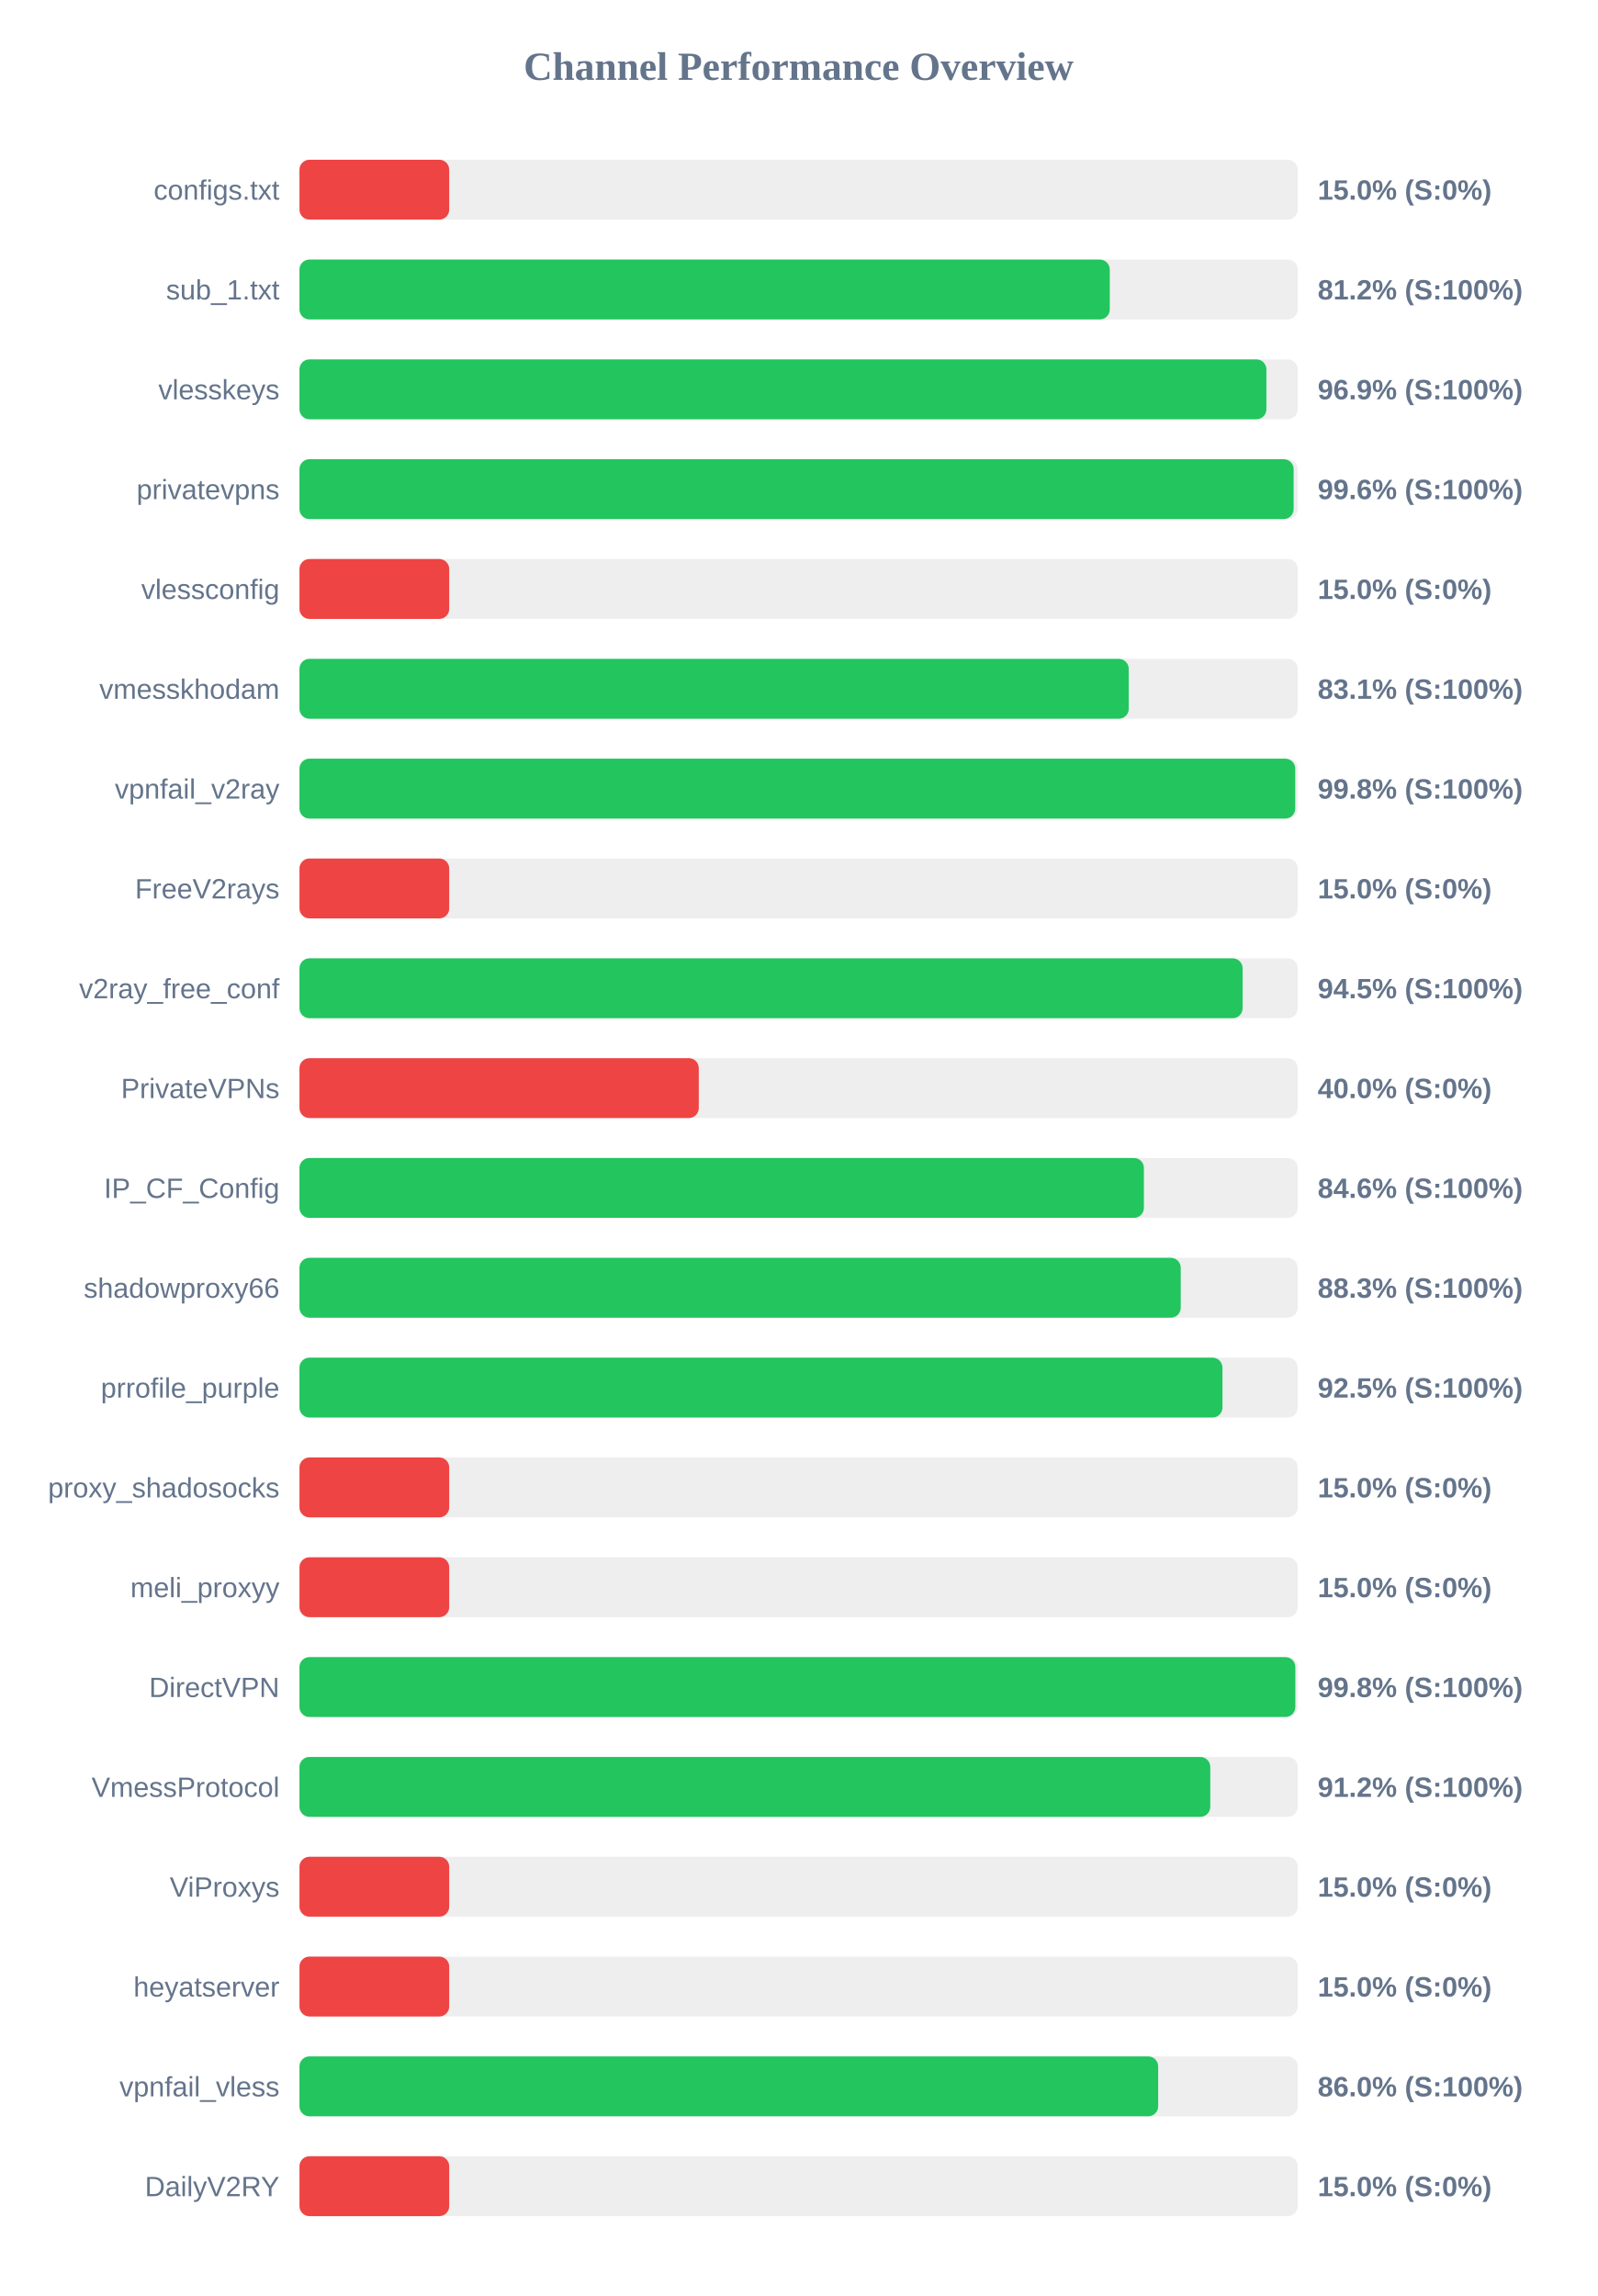
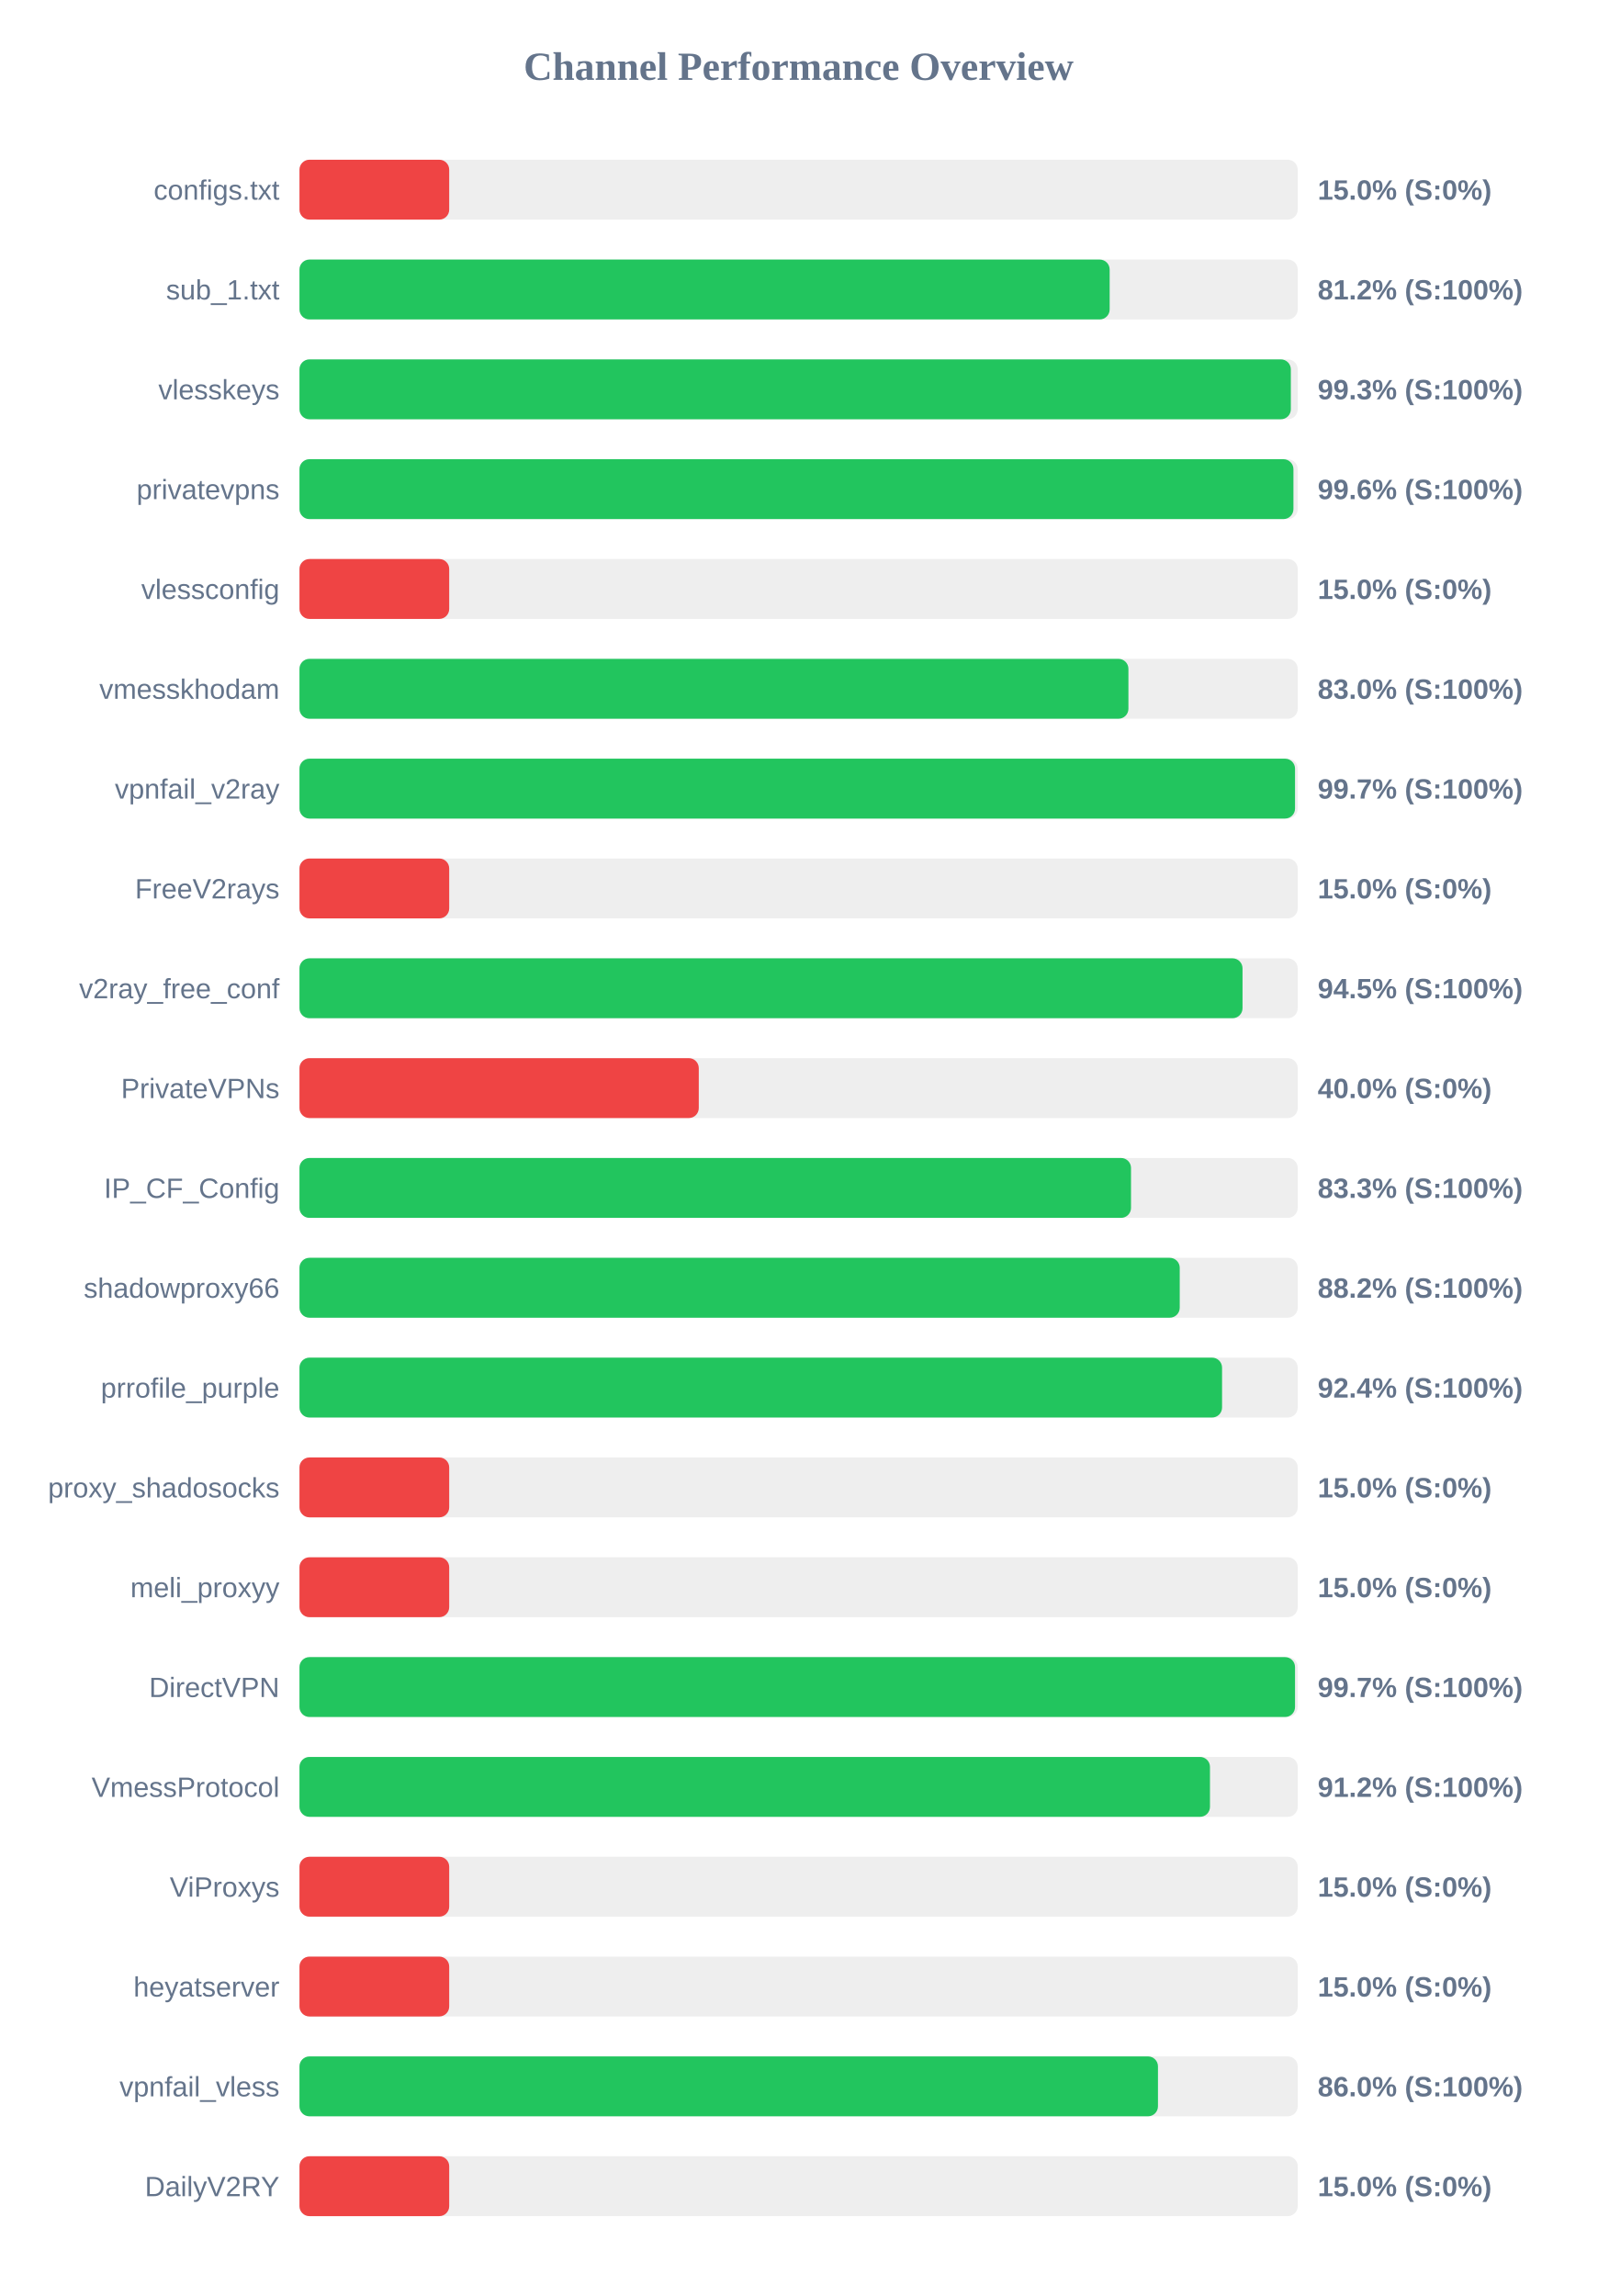
<svg xmlns="http://www.w3.org/2000/svg" width="800" height="1150" version="1.1">
  <style>
        .row { font: 14px Arial; fill: #64748b; }
        .score { font: bold 14px Arial; fill: #64748b; }
    </style>
  <text x="400" y="40" text-anchor="middle" font-size="20px" font-weight="bold" fill="#64748b">Channel Performance Overview</text>
  <rect x="150" y="80" width="500" height="30" fill="#eee" rx="5" />
  <rect x="150" y="80" width="75.0" height="30" fill="#ef4444" rx="5" />
  <text x="140" y="100" text-anchor="end" class="row">configs.txt</text>
  <text x="660" y="100" text-anchor="start" class="score">15.0% (S:0%)</text>
  <rect x="150" y="130" width="500" height="30" fill="#eee" rx="5" />
-   <rect x="150" y="130" width="405.85" height="30" fill="#22c55e" rx="5" />
+   <rect x="150" y="130" width="405.8" height="30" fill="#22c55e" rx="5" />
  <text x="140" y="150" text-anchor="end" class="row">sub_1.txt</text>
  <text x="660" y="150" text-anchor="start" class="score">81.2% (S:100%)</text>
  <rect x="150" y="180" width="500" height="30" fill="#eee" rx="5" />
-   <rect x="150" y="180" width="484.3" height="30" fill="#22c55e" rx="5" />
+   <rect x="150" y="180" width="496.55" height="30" fill="#22c55e" rx="5" />
  <text x="140" y="200" text-anchor="end" class="row">vlesskeys</text>
-   <text x="660" y="200" text-anchor="start" class="score">96.9% (S:100%)</text>
+   <text x="660" y="200" text-anchor="start" class="score">99.3% (S:100%)</text>
  <rect x="150" y="230" width="500" height="30" fill="#eee" rx="5" />
-   <rect x="150" y="230" width="497.95" height="30" fill="#22c55e" rx="5" />
+   <rect x="150" y="230" width="497.85" height="30" fill="#22c55e" rx="5" />
  <text x="140" y="250" text-anchor="end" class="row">privatevpns</text>
  <text x="660" y="250" text-anchor="start" class="score">99.6% (S:100%)</text>
  <rect x="150" y="280" width="500" height="30" fill="#eee" rx="5" />
  <rect x="150" y="280" width="75.0" height="30" fill="#ef4444" rx="5" />
  <text x="140" y="300" text-anchor="end" class="row">vlessconfig</text>
  <text x="660" y="300" text-anchor="start" class="score">15.0% (S:0%)</text>
  <rect x="150" y="330" width="500" height="30" fill="#eee" rx="5" />
-   <rect x="150" y="330" width="415.35" height="30" fill="#22c55e" rx="5" />
+   <rect x="150" y="330" width="415.2" height="30" fill="#22c55e" rx="5" />
  <text x="140" y="350" text-anchor="end" class="row">vmesskhodam</text>
-   <text x="660" y="350" text-anchor="start" class="score">83.1% (S:100%)</text>
+   <text x="660" y="350" text-anchor="start" class="score">83.0% (S:100%)</text>
  <rect x="150" y="380" width="500" height="30" fill="#eee" rx="5" />
-   <rect x="150" y="380" width="498.75" height="30" fill="#22c55e" rx="5" />
+   <rect x="150" y="380" width="498.65" height="30" fill="#22c55e" rx="5" />
  <text x="140" y="400" text-anchor="end" class="row">vpnfail_v2ray</text>
-   <text x="660" y="400" text-anchor="start" class="score">99.8% (S:100%)</text>
+   <text x="660" y="400" text-anchor="start" class="score">99.7% (S:100%)</text>
  <rect x="150" y="430" width="500" height="30" fill="#eee" rx="5" />
  <rect x="150" y="430" width="75.0" height="30" fill="#ef4444" rx="5" />
  <text x="140" y="450" text-anchor="end" class="row">FreeV2rays</text>
  <text x="660" y="450" text-anchor="start" class="score">15.0% (S:0%)</text>
  <rect x="150" y="480" width="500" height="30" fill="#eee" rx="5" />
-   <rect x="150" y="480" width="472.4" height="30" fill="#22c55e" rx="5" />
+   <rect x="150" y="480" width="472.35" height="30" fill="#22c55e" rx="5" />
  <text x="140" y="500" text-anchor="end" class="row">v2ray_free_conf</text>
  <text x="660" y="500" text-anchor="start" class="score">94.5% (S:100%)</text>
  <rect x="150" y="530" width="500" height="30" fill="#eee" rx="5" />
  <rect x="150" y="530" width="200.0" height="30" fill="#ef4444" rx="5" />
  <text x="140" y="550" text-anchor="end" class="row">PrivateVPNs</text>
  <text x="660" y="550" text-anchor="start" class="score">40.0% (S:0%)</text>
  <rect x="150" y="580" width="500" height="30" fill="#eee" rx="5" />
-   <rect x="150" y="580" width="422.95" height="30" fill="#22c55e" rx="5" />
+   <rect x="150" y="580" width="416.5" height="30" fill="#22c55e" rx="5" />
  <text x="140" y="600" text-anchor="end" class="row">IP_CF_Config</text>
-   <text x="660" y="600" text-anchor="start" class="score">84.6% (S:100%)</text>
+   <text x="660" y="600" text-anchor="start" class="score">83.3% (S:100%)</text>
  <rect x="150" y="630" width="500" height="30" fill="#eee" rx="5" />
-   <rect x="150" y="630" width="441.4" height="30" fill="#22c55e" rx="5" />
+   <rect x="150" y="630" width="440.9" height="30" fill="#22c55e" rx="5" />
  <text x="140" y="650" text-anchor="end" class="row">shadowproxy66</text>
-   <text x="660" y="650" text-anchor="start" class="score">88.3% (S:100%)</text>
+   <text x="660" y="650" text-anchor="start" class="score">88.2% (S:100%)</text>
  <rect x="150" y="680" width="500" height="30" fill="#eee" rx="5" />
-   <rect x="150" y="680" width="462.3" height="30" fill="#22c55e" rx="5" />
+   <rect x="150" y="680" width="462.1" height="30" fill="#22c55e" rx="5" />
  <text x="140" y="700" text-anchor="end" class="row">prrofile_purple</text>
-   <text x="660" y="700" text-anchor="start" class="score">92.5% (S:100%)</text>
+   <text x="660" y="700" text-anchor="start" class="score">92.4% (S:100%)</text>
  <rect x="150" y="730" width="500" height="30" fill="#eee" rx="5" />
  <rect x="150" y="730" width="75.0" height="30" fill="#ef4444" rx="5" />
  <text x="140" y="750" text-anchor="end" class="row">proxy_shadosocks</text>
  <text x="660" y="750" text-anchor="start" class="score">15.0% (S:0%)</text>
  <rect x="150" y="780" width="500" height="30" fill="#eee" rx="5" />
  <rect x="150" y="780" width="75.0" height="30" fill="#ef4444" rx="5" />
  <text x="140" y="800" text-anchor="end" class="row">meli_proxyy</text>
  <text x="660" y="800" text-anchor="start" class="score">15.0% (S:0%)</text>
  <rect x="150" y="830" width="500" height="30" fill="#eee" rx="5" />
-   <rect x="150" y="830" width="498.8" height="30" fill="#22c55e" rx="5" />
+   <rect x="150" y="830" width="498.65" height="30" fill="#22c55e" rx="5" />
  <text x="140" y="850" text-anchor="end" class="row">DirectVPN</text>
-   <text x="660" y="850" text-anchor="start" class="score">99.8% (S:100%)</text>
+   <text x="660" y="850" text-anchor="start" class="score">99.7% (S:100%)</text>
  <rect x="150" y="880" width="500" height="30" fill="#eee" rx="5" />
-   <rect x="150" y="880" width="456.2" height="30" fill="#22c55e" rx="5" />
+   <rect x="150" y="880" width="456.05" height="30" fill="#22c55e" rx="5" />
  <text x="140" y="900" text-anchor="end" class="row">VmessProtocol</text>
  <text x="660" y="900" text-anchor="start" class="score">91.2% (S:100%)</text>
  <rect x="150" y="930" width="500" height="30" fill="#eee" rx="5" />
  <rect x="150" y="930" width="75.0" height="30" fill="#ef4444" rx="5" />
  <text x="140" y="950" text-anchor="end" class="row">ViProxys</text>
  <text x="660" y="950" text-anchor="start" class="score">15.0% (S:0%)</text>
  <rect x="150" y="980" width="500" height="30" fill="#eee" rx="5" />
  <rect x="150" y="980" width="75.0" height="30" fill="#ef4444" rx="5" />
  <text x="140" y="1000" text-anchor="end" class="row">heyatserver</text>
  <text x="660" y="1000" text-anchor="start" class="score">15.0% (S:0%)</text>
  <rect x="150" y="1030" width="500" height="30" fill="#eee" rx="5" />
-   <rect x="150" y="1030" width="430.1" height="30" fill="#22c55e" rx="5" />
+   <rect x="150" y="1030" width="430.0" height="30" fill="#22c55e" rx="5" />
  <text x="140" y="1050" text-anchor="end" class="row">vpnfail_vless</text>
  <text x="660" y="1050" text-anchor="start" class="score">86.0% (S:100%)</text>
  <rect x="150" y="1080" width="500" height="30" fill="#eee" rx="5" />
  <rect x="150" y="1080" width="75.0" height="30" fill="#ef4444" rx="5" />
  <text x="140" y="1100" text-anchor="end" class="row">DailyV2RY</text>
  <text x="660" y="1100" text-anchor="start" class="score">15.0% (S:0%)</text>
</svg>
